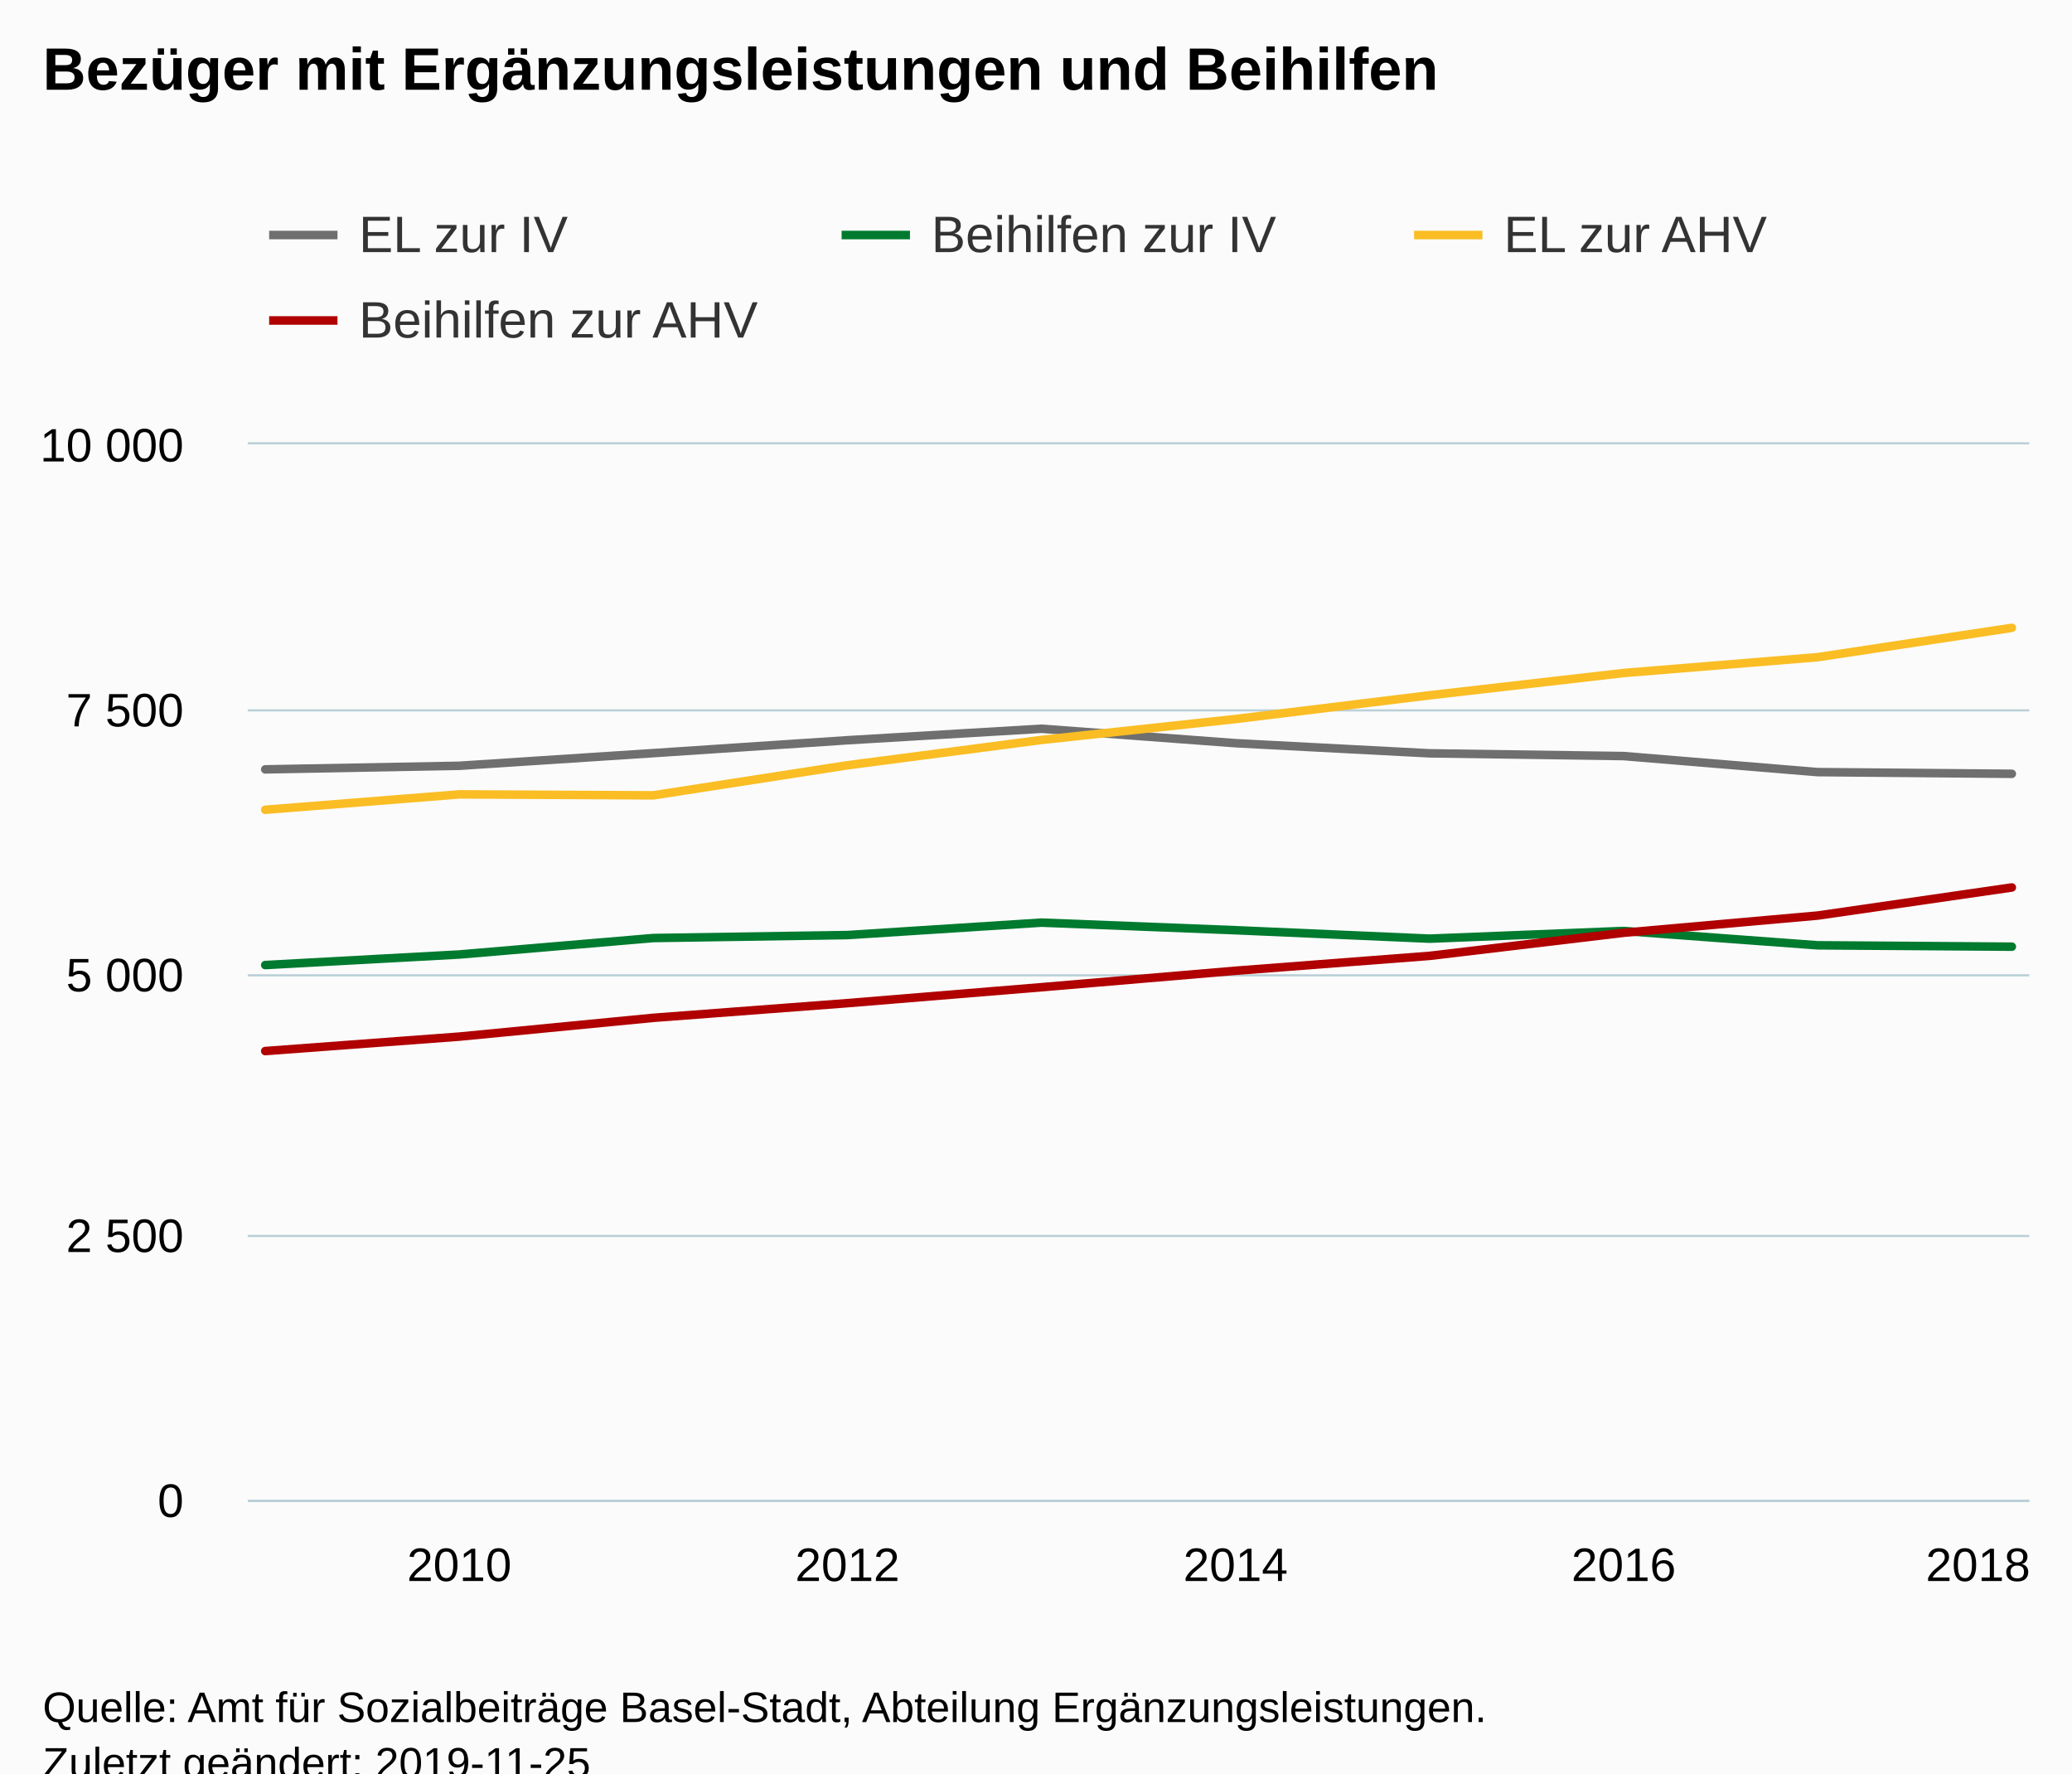
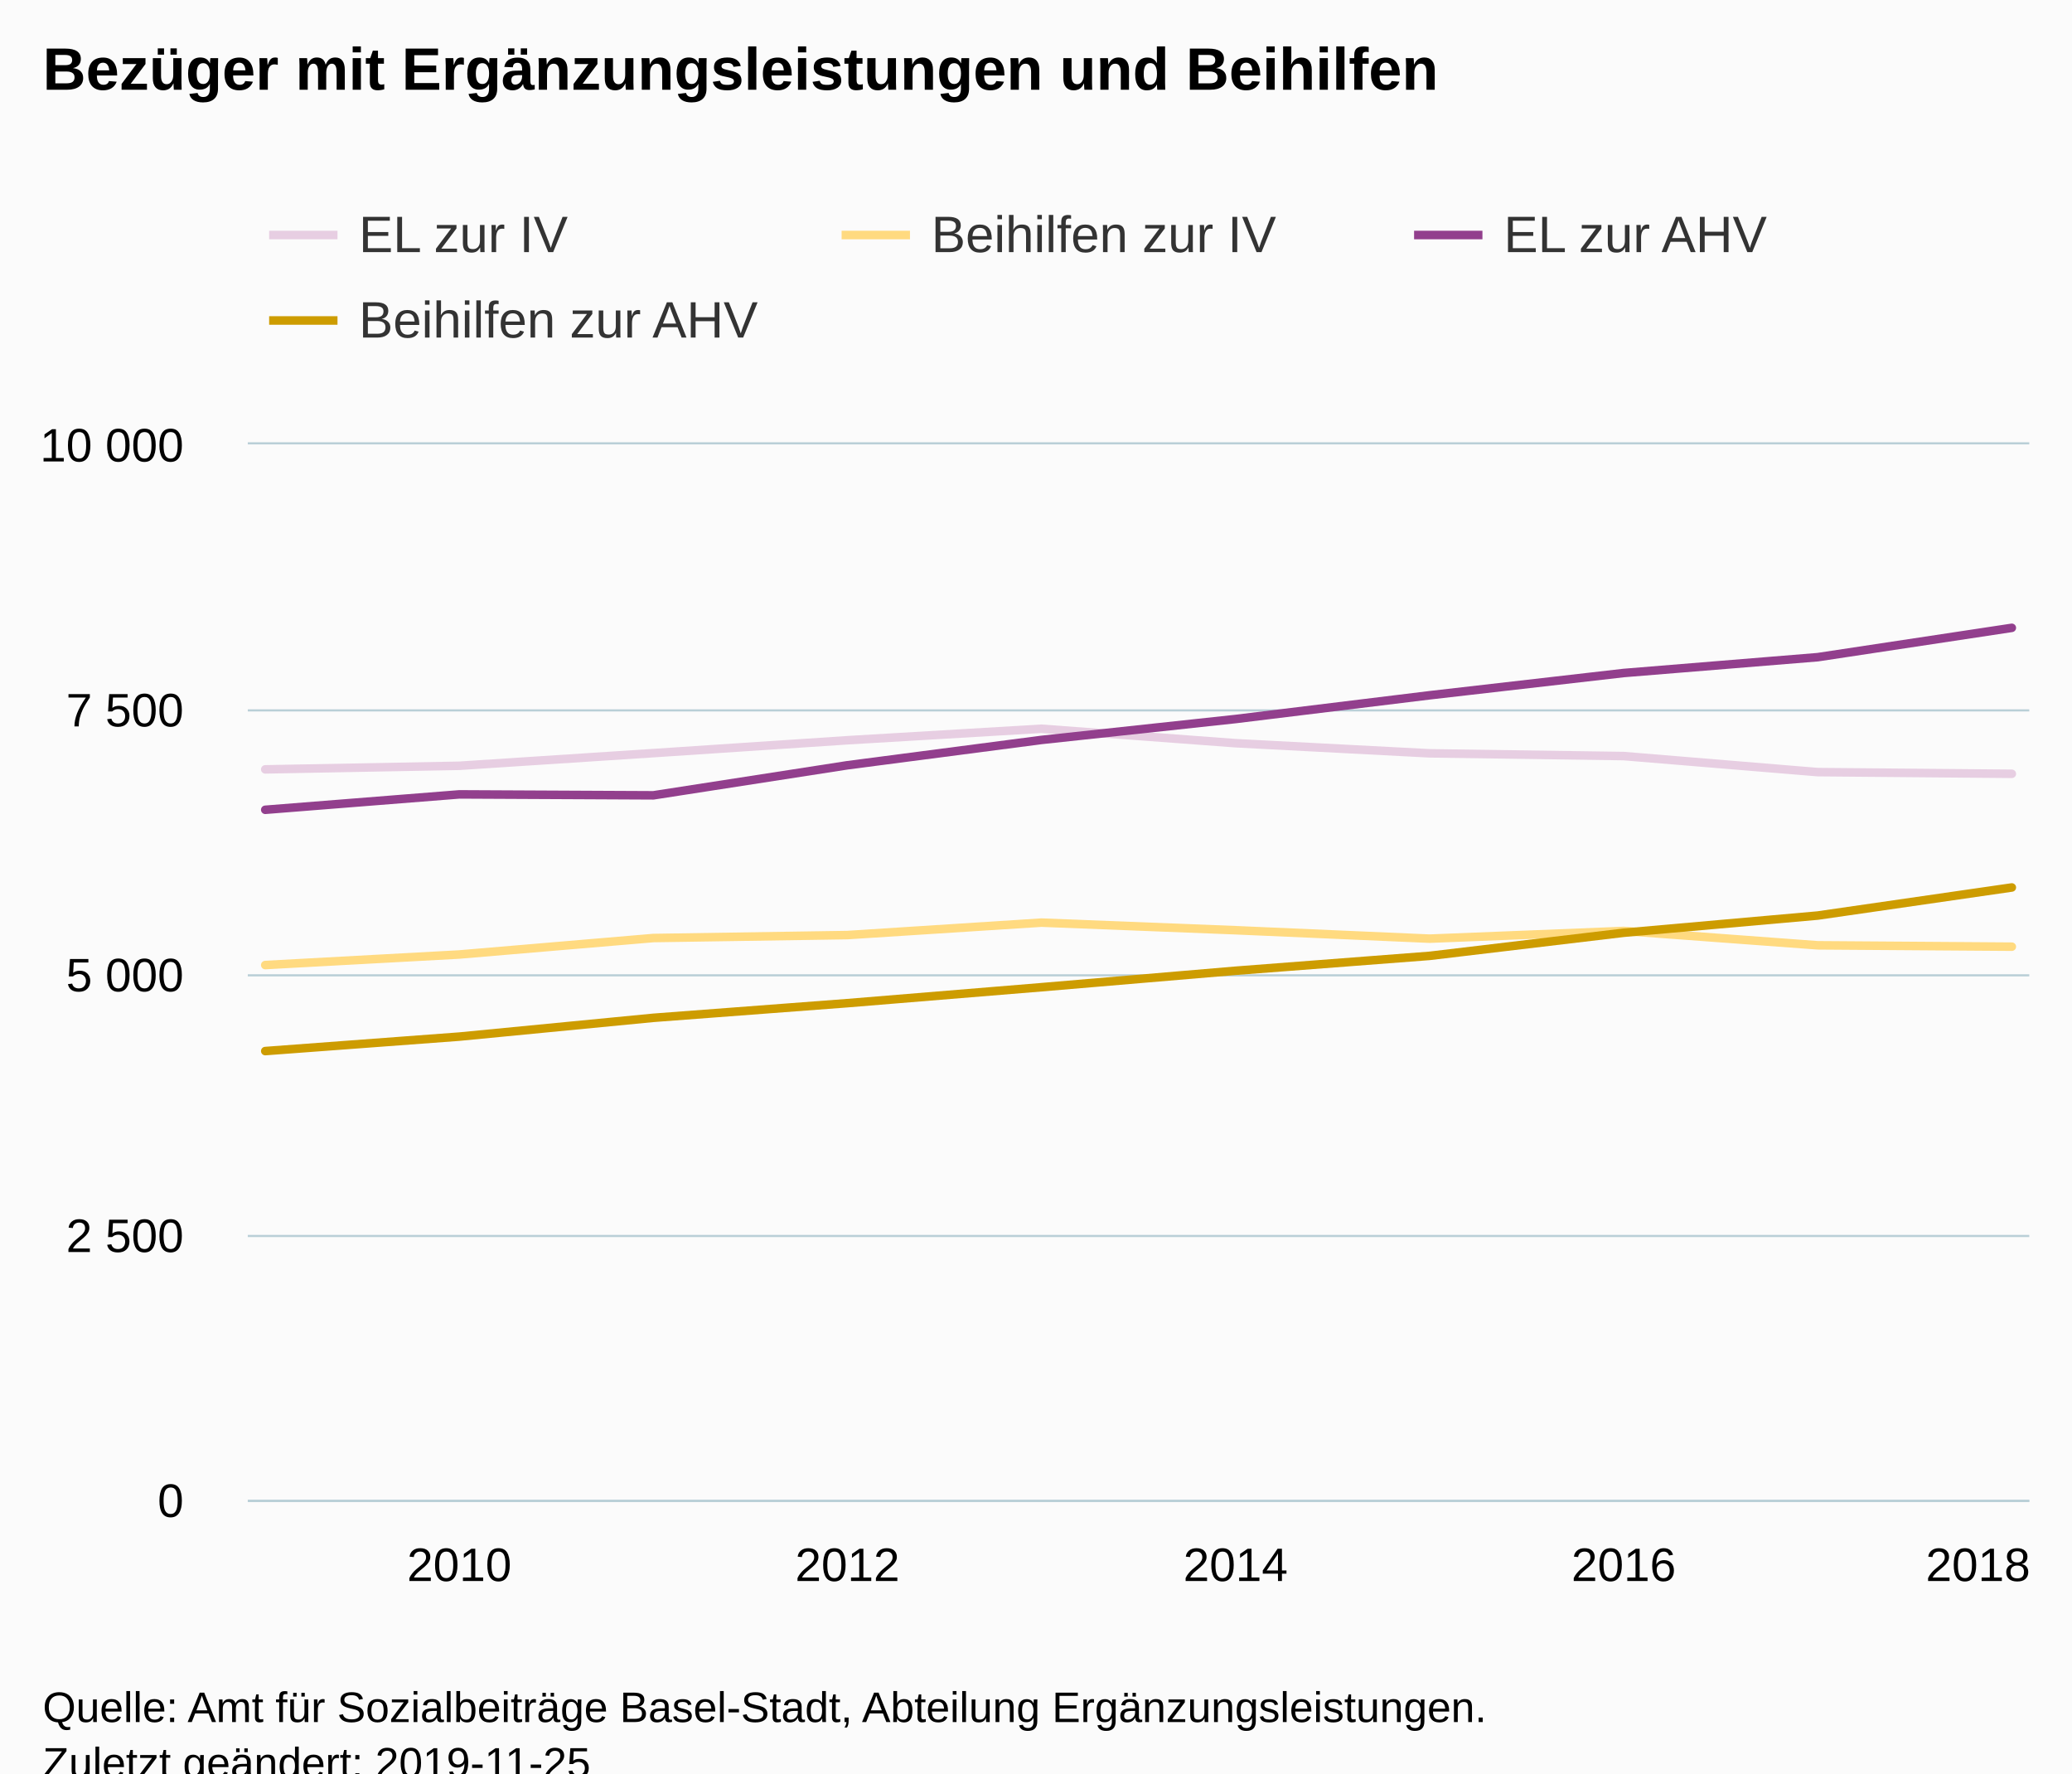
<svg xmlns="http://www.w3.org/2000/svg" version="1.1" class="highcharts-root" style="font-family:Arial;font-size:12px;" viewBox="0 0 485 415">
  <defs>
-     <clipPath id="highcharts-bhmy5ou-6">
+     <clipPath id="highcharts-637fm0b-6">
      <rect x="0" y="0" width="417" height="247" fill="none" />
    </clipPath>
-     <clipPath id="highcharts-bhmy5ou-7">
+     <clipPath id="highcharts-637fm0b-7">
      <rect x="0" y="0" width="417" height="247" fill="none" />
    </clipPath>
  </defs>
  <rect fill="#fbfbfb" class="highcharts-background" x="0" y="0" width="485" height="428" rx="0" ry="0" />
  <rect fill="none" class="highcharts-plot-background" x="58" y="104" width="417" height="247" />
  <g class="highcharts-pane-group" data-z-index="0" />
  <g class="highcharts-grid highcharts-xaxis-grid " data-z-index="1">
    <path fill="none" data-z-index="1" class="highcharts-grid-line" d="M 107.5 104 L 107.5 351" opacity="1" />
    <path fill="none" data-z-index="1" class="highcharts-grid-line" d="M 197.5 104 L 197.5 351" opacity="1" />
    <path fill="none" data-z-index="1" class="highcharts-grid-line" d="M 288.5 104 L 288.5 351" opacity="1" />
    <path fill="none" data-z-index="1" class="highcharts-grid-line" d="M 379.5 104 L 379.5 351" opacity="1" />
    <path fill="none" data-z-index="1" class="highcharts-grid-line" d="M 470.5 104 L 470.5 351" opacity="1" />
  </g>
  <g class="highcharts-grid highcharts-yaxis-grid " data-z-index="1">
    <path fill="none" stroke="#B9CFD7" stroke-width="0.5" data-z-index="1" class="highcharts-grid-line" d="M 58 351.25 L 475 351.25" opacity="1" />
    <path fill="none" stroke="#B9CFD7" stroke-width="0.5" data-z-index="1" class="highcharts-grid-line" d="M 58 289.25 L 475 289.25" opacity="1" />
    <path fill="none" stroke="#B9CFD7" stroke-width="0.5" data-z-index="1" class="highcharts-grid-line" d="M 58 228.25 L 475 228.25" opacity="1" />
    <path fill="none" stroke="#B9CFD7" stroke-width="0.5" data-z-index="1" class="highcharts-grid-line" d="M 58 166.25 L 475 166.25" opacity="1" />
    <path fill="none" stroke="#B9CFD7" stroke-width="0.5" data-z-index="1" class="highcharts-grid-line" d="M 58 103.75 L 475 103.75" opacity="1" />
  </g>
  <rect fill="none" class="highcharts-plot-border" data-z-index="1" x="58" y="104" width="417" height="247" />
  <g class="highcharts-axis highcharts-xaxis " data-z-index="2">
    <path fill="none" class="highcharts-axis-line" stroke="#B9CFD7" stroke-width="0.5" data-z-index="7" d="M 58 351.25 L 475 351.25" />
  </g>
  <g class="highcharts-axis highcharts-yaxis " data-z-index="2">
    <path fill="none" class="highcharts-axis-line" data-z-index="7" d="M 58 104 L 58 351" />
  </g>
  <g class="highcharts-series-group" data-z-index="3">
-     <g data-z-index="0.1" class="highcharts-series highcharts-series-0 highcharts-line-series " transform="translate(58,104) scale(1 1)" clip-path="url(#highcharts-bhmy5ou-7)">
-       <path fill="none" d="M 4.088 76.051 L 49.513 75.212 L 94.938 72.248 L 140.363 69.234 L 185.788 66.542 L 231.212 69.926 L 276.637 72.297 L 322.062 72.939 L 367.487 76.694 L 412.912 77.089" class="highcharts-graph" data-z-index="1" stroke="#6F6F6F" stroke-width="2" stroke-linejoin="round" stroke-linecap="round" />
+     <g data-z-index="0.1" class="highcharts-series highcharts-series-0 highcharts-line-series " transform="translate(58,104) scale(1 1)" clip-path="url(#highcharts-637fm0b-7)">
+       <path fill="none" d="M 4.088 76.051 L 49.513 75.212 L 94.938 72.248 L 140.363 69.234 L 185.788 66.542 L 231.212 69.926 L 276.637 72.297 L 322.062 72.939 L 367.487 76.694 L 412.912 77.089" class="highcharts-graph" data-z-index="1" stroke="#E7CEE2" stroke-width="2" stroke-linejoin="round" stroke-linecap="round" />
    </g>
    <g data-z-index="0.1" class="highcharts-markers highcharts-series-0 highcharts-line-series " transform="translate(58,104) scale(1 1)" clip-path="none" />
-     <g data-z-index="0.1" class="highcharts-series highcharts-series-1 highcharts-line-series " transform="translate(58,104) scale(1 1)" clip-path="url(#highcharts-bhmy5ou-7)">
-       <path fill="none" d="M 4.088 121.845 L 49.513 119.375 L 94.938 115.522 L 140.363 114.83 L 185.788 111.916 L 231.212 113.694 L 276.637 115.67 L 322.062 113.867 L 367.487 117.226 L 412.912 117.547" class="highcharts-graph" data-z-index="1" stroke="#007a2f" stroke-width="2" stroke-linejoin="round" stroke-linecap="round" />
+     <g data-z-index="0.1" class="highcharts-series highcharts-series-1 highcharts-line-series " transform="translate(58,104) scale(1 1)" clip-path="url(#highcharts-637fm0b-7)">
+       <path fill="none" d="M 4.088 121.845 L 49.513 119.375 L 94.938 115.522 L 140.363 114.83 L 185.788 111.916 L 231.212 113.694 L 276.637 115.67 L 322.062 113.867 L 367.487 117.226 L 412.912 117.547" class="highcharts-graph" data-z-index="1" stroke="#FFDA80" stroke-width="2" stroke-linejoin="round" stroke-linecap="round" />
    </g>
    <g data-z-index="0.1" class="highcharts-markers highcharts-series-1 highcharts-line-series " transform="translate(58,104) scale(1 1)" clip-path="none" />
-     <g data-z-index="0.1" class="highcharts-series highcharts-series-2 highcharts-line-series " transform="translate(58,104) scale(1 1)" clip-path="url(#highcharts-bhmy5ou-7)">
-       <path fill="none" d="M 4.088 85.511 L 49.513 81.905 L 94.938 82.127 L 140.363 75.088 L 185.788 69.16 L 231.212 64.269 L 276.637 58.712 L 322.062 53.5 L 367.487 49.795 L 412.912 42.929" class="highcharts-graph" data-z-index="1" stroke="#FABD24" stroke-width="2" stroke-linejoin="round" stroke-linecap="round" />
+     <g data-z-index="0.1" class="highcharts-series highcharts-series-2 highcharts-line-series " transform="translate(58,104) scale(1 1)" clip-path="url(#highcharts-637fm0b-7)">
+       <path fill="none" d="M 4.088 85.511 L 49.513 81.905 L 94.938 82.127 L 140.363 75.088 L 185.788 69.16 L 231.212 64.269 L 276.637 58.712 L 322.062 53.5 L 367.487 49.795 L 412.912 42.929" class="highcharts-graph" data-z-index="1" stroke="#923F8D" stroke-width="2" stroke-linejoin="round" stroke-linecap="round" />
    </g>
    <g data-z-index="0.1" class="highcharts-markers highcharts-series-2 highcharts-line-series " transform="translate(58,104) scale(1 1)" clip-path="none" />
-     <g data-z-index="0.1" class="highcharts-series highcharts-series-3 highcharts-line-series " transform="translate(58,104) scale(1 1)" clip-path="url(#highcharts-bhmy5ou-7)">
-       <path fill="none" d="M 4.088 141.976 L 49.513 138.592 L 94.938 134.195 L 140.363 130.762 L 185.788 127.032 L 231.212 123.179 L 276.637 119.696 L 322.062 114.287 L 367.487 110.261 L 412.912 103.691" class="highcharts-graph" data-z-index="1" stroke="#b00000" stroke-width="2" stroke-linejoin="round" stroke-linecap="round" />
+     <g data-z-index="0.1" class="highcharts-series highcharts-series-3 highcharts-line-series " transform="translate(58,104) scale(1 1)" clip-path="url(#highcharts-637fm0b-7)">
+       <path fill="none" d="M 4.088 141.976 L 49.513 138.592 L 94.938 134.195 L 140.363 130.762 L 185.788 127.032 L 231.212 123.179 L 276.637 119.696 L 322.062 114.287 L 367.487 110.261 L 412.912 103.691" class="highcharts-graph" data-z-index="1" stroke="#CD9C00" stroke-width="2" stroke-linejoin="round" stroke-linecap="round" />
    </g>
    <g data-z-index="0.1" class="highcharts-markers highcharts-series-3 highcharts-line-series " transform="translate(58,104) scale(1 1)" clip-path="none" />
  </g>
  <text x="10" text-anchor="start" class="highcharts-title" data-z-index="4" style="color:#000000;font-size:14px;font-weight:bold;fill:#000000;" y="21">
    <tspan>Bezüger mit Ergänzungsleistungen und Beihilfen</tspan>
  </text>
  <text x="10" text-anchor="start" class="highcharts-subtitle" data-z-index="4" style="color:#000000;font-size:12px;font-weight:normal;font-family:Arial;fill:#000000;" y="40" />
  <g class="highcharts-legend" data-z-index="7" transform="translate(55,41)">
    <rect fill="none" class="highcharts-legend-box" rx="0" ry="0" x="0" y="0" width="398" height="51" visibility="visible" />
    <g data-z-index="1">
      <g>
        <g class="highcharts-legend-item highcharts-line-series highcharts-color-undefined highcharts-series-0" data-z-index="1" transform="translate(8,3)">
-           <path fill="none" d="M 0 11 L 16 11" class="highcharts-graph" stroke="#6F6F6F" stroke-width="2" />
+           <path fill="none" d="M 0 11 L 16 11" class="highcharts-graph" stroke="#E7CEE2" stroke-width="2" />
          <text x="21" style="color:#333333;font-size:12px;font-weight:normal;cursor:pointer;fill:#333333;" text-anchor="start" data-z-index="2" y="15">
            <tspan>EL zur IV</tspan>
          </text>
        </g>
        <g class="highcharts-legend-item highcharts-line-series highcharts-color-undefined highcharts-series-1" data-z-index="1" transform="translate(142,3)">
-           <path fill="none" d="M 0 11 L 16 11" class="highcharts-graph" stroke="#007a2f" stroke-width="2" />
+           <path fill="none" d="M 0 11 L 16 11" class="highcharts-graph" stroke="#FFDA80" stroke-width="2" />
          <text x="21" y="15" style="color:#333333;font-size:12px;font-weight:normal;cursor:pointer;fill:#333333;" text-anchor="start" data-z-index="2">
            <tspan>Beihilfen zur IV</tspan>
          </text>
        </g>
        <g class="highcharts-legend-item highcharts-line-series highcharts-color-undefined highcharts-series-2" data-z-index="1" transform="translate(276,3)">
-           <path fill="none" d="M 0 11 L 16 11" class="highcharts-graph" stroke="#FABD24" stroke-width="2" />
+           <path fill="none" d="M 0 11 L 16 11" class="highcharts-graph" stroke="#923F8D" stroke-width="2" />
          <text x="21" y="15" style="color:#333333;font-size:12px;font-weight:normal;cursor:pointer;fill:#333333;" text-anchor="start" data-z-index="2">
            <tspan>EL zur AHV</tspan>
          </text>
        </g>
        <g class="highcharts-legend-item highcharts-line-series highcharts-color-undefined highcharts-series-3" data-z-index="1" transform="translate(8,23)">
-           <path fill="none" d="M 0 11 L 16 11" class="highcharts-graph" stroke="#b00000" stroke-width="2" />
+           <path fill="none" d="M 0 11 L 16 11" class="highcharts-graph" stroke="#CD9C00" stroke-width="2" />
          <text x="21" y="15" style="color:#333333;font-size:12px;font-weight:normal;cursor:pointer;fill:#333333;" text-anchor="start" data-z-index="2">
            <tspan>Beihilfen zur AHV</tspan>
          </text>
        </g>
      </g>
    </g>
  </g>
  <g class="highcharts-axis-labels highcharts-xaxis-labels " data-z-index="7">
    <text x="107.513" style="color:#000000;cursor:default;font-size:11px;fill:#000000;" text-anchor="middle" transform="translate(0,0)" y="370" opacity="1">2010</text>
    <text x="198.363" style="color:#000000;cursor:default;font-size:11px;fill:#000000;" text-anchor="middle" transform="translate(0,0)" y="370" opacity="1">2012</text>
    <text x="289.212" style="color:#000000;cursor:default;font-size:11px;fill:#000000;" text-anchor="middle" transform="translate(0,0)" y="370" opacity="1">2014</text>
    <text x="380.062" style="color:#000000;cursor:default;font-size:11px;fill:#000000;" text-anchor="middle" transform="translate(0,0)" y="370" opacity="1">2016</text>
    <text x="463" style="color:#000000;cursor:default;font-size:11px;fill:#000000;" text-anchor="middle" transform="translate(0,0)" y="370" opacity="1">2018</text>
  </g>
  <g class="highcharts-axis-labels highcharts-yaxis-labels " data-z-index="7">
    <text x="43" style="color:#000000;cursor:default;font-size:11px;fill:#000000;" text-anchor="end" transform="translate(0,0)" y="355" opacity="1">0</text>
    <text x="43" style="color:#000000;cursor:default;font-size:11px;fill:#000000;" text-anchor="end" transform="translate(0,0)" y="293" opacity="1">
      <tspan>2 500</tspan>
    </text>
    <text x="43" style="color:#000000;cursor:default;font-size:11px;fill:#000000;" text-anchor="end" transform="translate(0,0)" y="232" opacity="1">
      <tspan>5 000</tspan>
    </text>
    <text x="43" style="color:#000000;cursor:default;font-size:11px;fill:#000000;" text-anchor="end" transform="translate(0,0)" y="170" opacity="1">
      <tspan>7 500</tspan>
    </text>
    <text x="43" style="color:#000000;cursor:default;font-size:11px;fill:#000000;" text-anchor="end" transform="translate(0,0)" y="108" opacity="1">
      <tspan>10 000</tspan>
    </text>
  </g>
  <text x="10" class="highcharts-credits" text-anchor="start" data-z-index="8" style="cursor:default;color:#000000;font-size:10px;fill:#000000;" y="403">
    <tspan>Quelle: Amt für Sozialbeiträge Basel-Stadt, Abteilung Ergänzungsleistungen.</tspan>
    <tspan x="10" dy="13">Zuletzt geändert: 2019-11-25</tspan>
  </text>
</svg>
